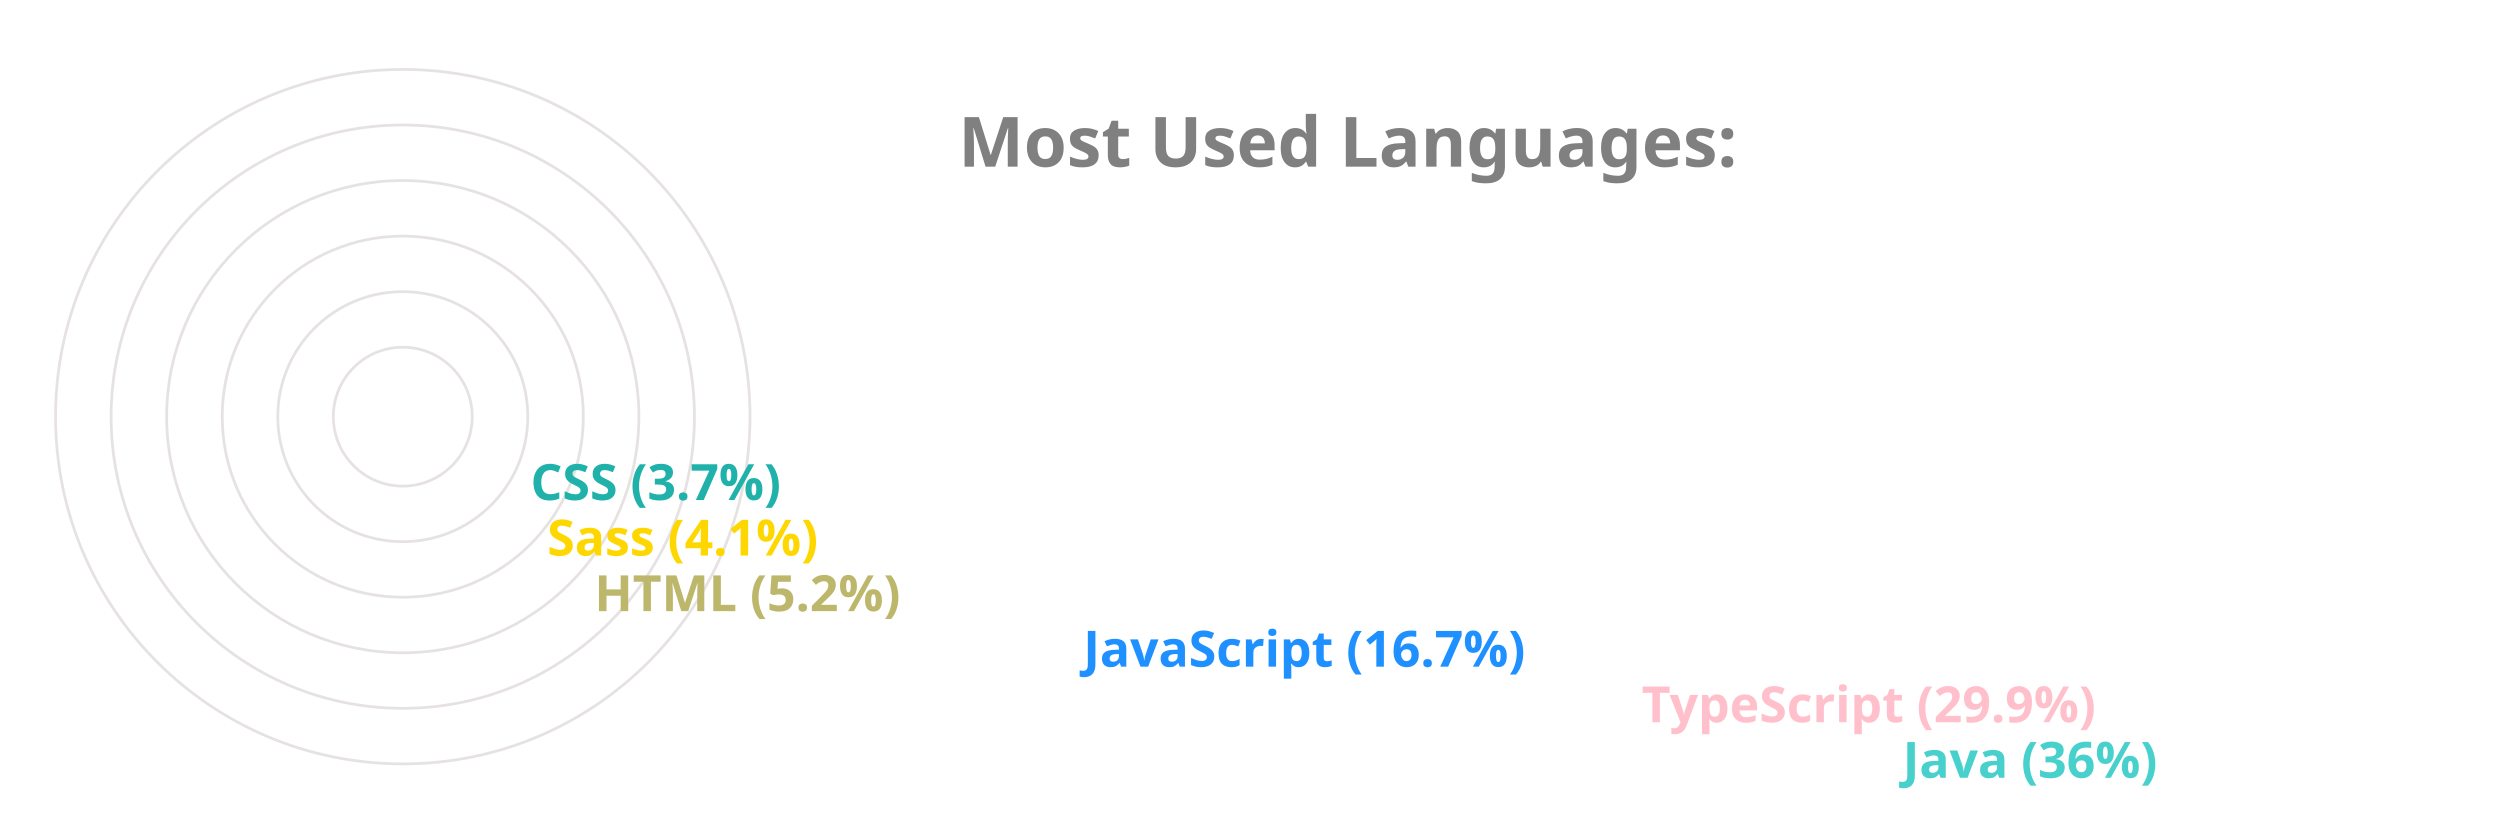
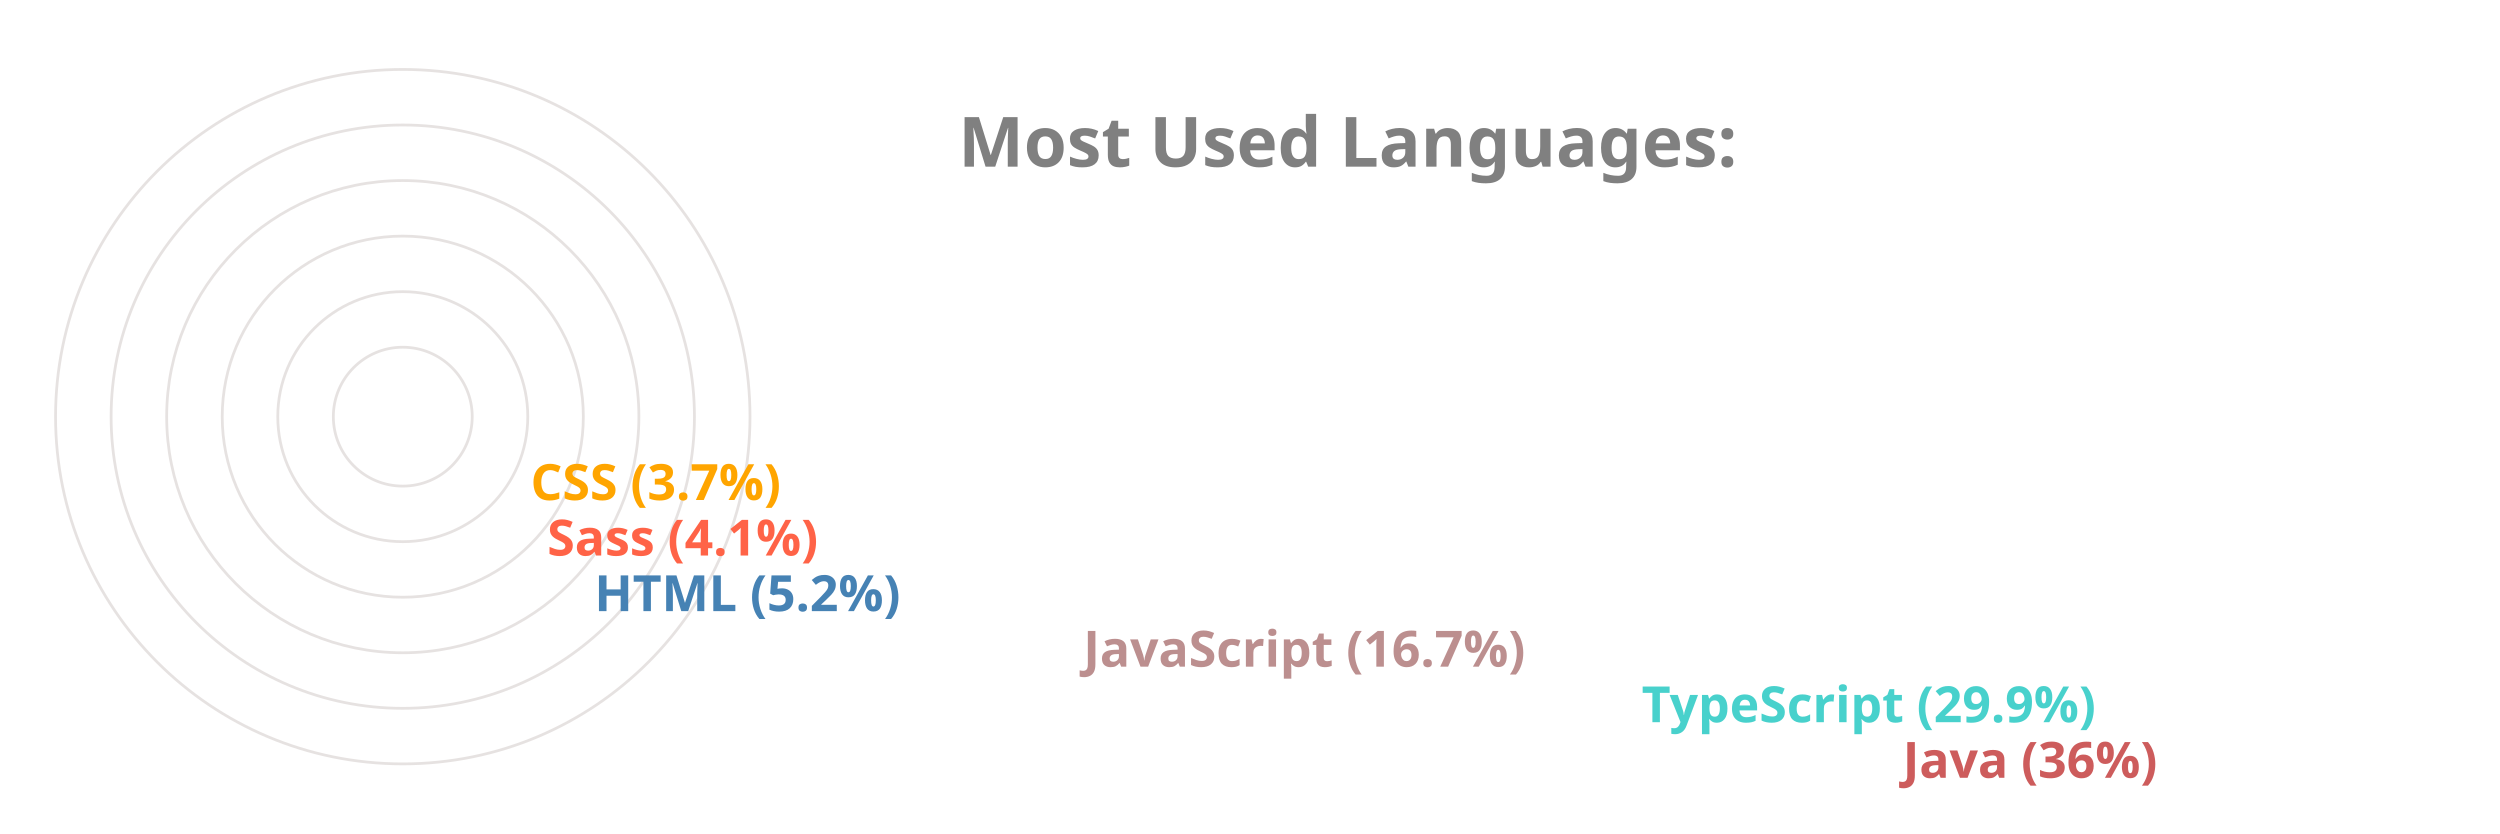
<svg xmlns="http://www.w3.org/2000/svg" viewBox="0 0 650 300" height="200px" width="600px">
  <style>
		.label {
			font: bold 25px sans-serif;
			color: #404040;
			-webkit-text-stroke: 1px white;
	  	}
		.name {
			font: bold 18px sans-serif;
			color: #404040;
	  	}

		.line {
			stroke-dasharray: 1000;
			stroke-dashoffset: 1000;
			animation: dash 3.5s ease-in-out forwards;	
			animation-iteration-count: infinite;
			animation-direction: alternate-reverse;
		}

		.path {
			stroke-dasharray: 1000;
			stroke-dashoffset: 1000;
			animation: dash 3.5s ease-in-out forwards;	
			animation-iteration-count: infinite;
			animation-direction: alternate-reverse;
		}
		  
		@keyframes dash {
			to {
				stroke-dashoffset: 0;
			}
		}

	</style>
  <g stroke="#E6E2E1" fill="none" stroke-width="1">
    <circle cx="20" cy="150" r="125" />
    <circle cx="20" cy="150" r="105" />
    <circle cx="20" cy="150" r="85" />
    <circle cx="20" cy="150" r="65" />
    <circle cx="20" cy="150" r="45" />
    <circle cx="20" cy="150" r="25" />
  </g>
  <g fill="none" stroke-width="20" class="line">
-     <line x2="550" y2="275" x1="20" y1="275" stroke="MediumTurquoise" />
-     <line x2="456" y2="255" x1="20" y1="255" stroke="Pink" />
-     <line x2="255" y2="235" x1="20" y1="235" stroke="DodgerBlue" />
-     <line x2="79" y2="215" x1="20" y1="215" stroke="DarkKhaki" />
-     <line x2="62" y2="195" x1="20" y1="195" stroke="Gold" />
-     <line x2="56" y2="175" x1="20" y1="175" stroke="LightSeaGreen" />
+     <line x2="550" y2="275" x1="20" y1="275" stroke="IndianRed" />
+     <line x2="456" y2="255" x1="20" y1="255" stroke="MediumTurquoise" />
+     <line x2="255" y2="235" x1="20" y1="235" stroke="RosyBrown" />
+     <line x2="79" y2="215" x1="20" y1="215" stroke="SteelBlue" />
+     <line x2="62" y2="195" x1="20" y1="195" stroke="Tomato" />
+     <line x2="56" y2="175" x1="20" y1="175" stroke="Orange" />
  </g>
  <g fill="none" stroke-width="20" stroke-linecap="round" class="path">
-     <path d="M 20 275 A 125 125 45 0 1 -81 76" stroke="MediumTurquoise" />
-     <path d="M 20 255 A 105 105 45 0 1 -70 97" stroke="Pink" />
-     <path d="M 20 235 A 85 85 45 0 1 -61 125" stroke="DodgerBlue" />
-     <path d="M 20 215 A 65 65 45 0 1 -44 144" stroke="DarkKhaki" />
-     <path d="M 20 195 A 45 45 45 0 1 -24 146" stroke="Gold" />
-     <path d="M 20 175 A 25 25 45 0 1 -4 148" stroke="LightSeaGreen" />
+     <path d="M 20 275 A 125 125 45 0 1 -81 76" stroke="IndianRed" />
+     <path d="M 20 255 A 105 105 45 0 1 -70 97" stroke="MediumTurquoise" />
+     <path d="M 20 235 A 85 85 45 0 1 -61 125" stroke="RosyBrown" />
+     <path d="M 20 215 A 65 65 45 0 1 -44 144" stroke="SteelBlue" />
+     <path d="M 20 195 A 45 45 45 0 1 -24 146" stroke="Tomato" />
+     <path d="M 20 175 A 25 25 45 0 1 -4 148" stroke="Orange" />
  </g>
  <g class="name">
-     <text x="560" y="280" fill="MediumTurquoise">Java (36%)</text>
-     <text x="466" y="260" fill="Pink">TypeScript (29.9%)</text>
-     <text x="265" y="240" fill="DodgerBlue">JavaScript (16.7%)</text>
-     <text x="89" y="220" fill="DarkKhaki">HTML (5.2%)</text>
-     <text x="72" y="200" fill="Gold">Sass (4.1%)</text>
-     <text x="66" y="180" fill="LightSeaGreen">CSS (3.7%)</text>
+     <text x="560" y="280" fill="IndianRed">Java (36%)</text>
+     <text x="466" y="260" fill="MediumTurquoise">TypeScript (29.9%)</text>
+     <text x="265" y="240" fill="RosyBrown">JavaScript (16.7%)</text>
+     <text x="89" y="220" fill="SteelBlue">HTML (5.2%)</text>
+     <text x="72" y="200" fill="Tomato">Sass (4.1%)</text>
+     <text x="66" y="180" fill="Orange">CSS (3.7%)</text>
  </g>
  <g class="label">
    <text x="220" y="60" fill="grey">Most Used Languages:</text>
  </g>
</svg>
